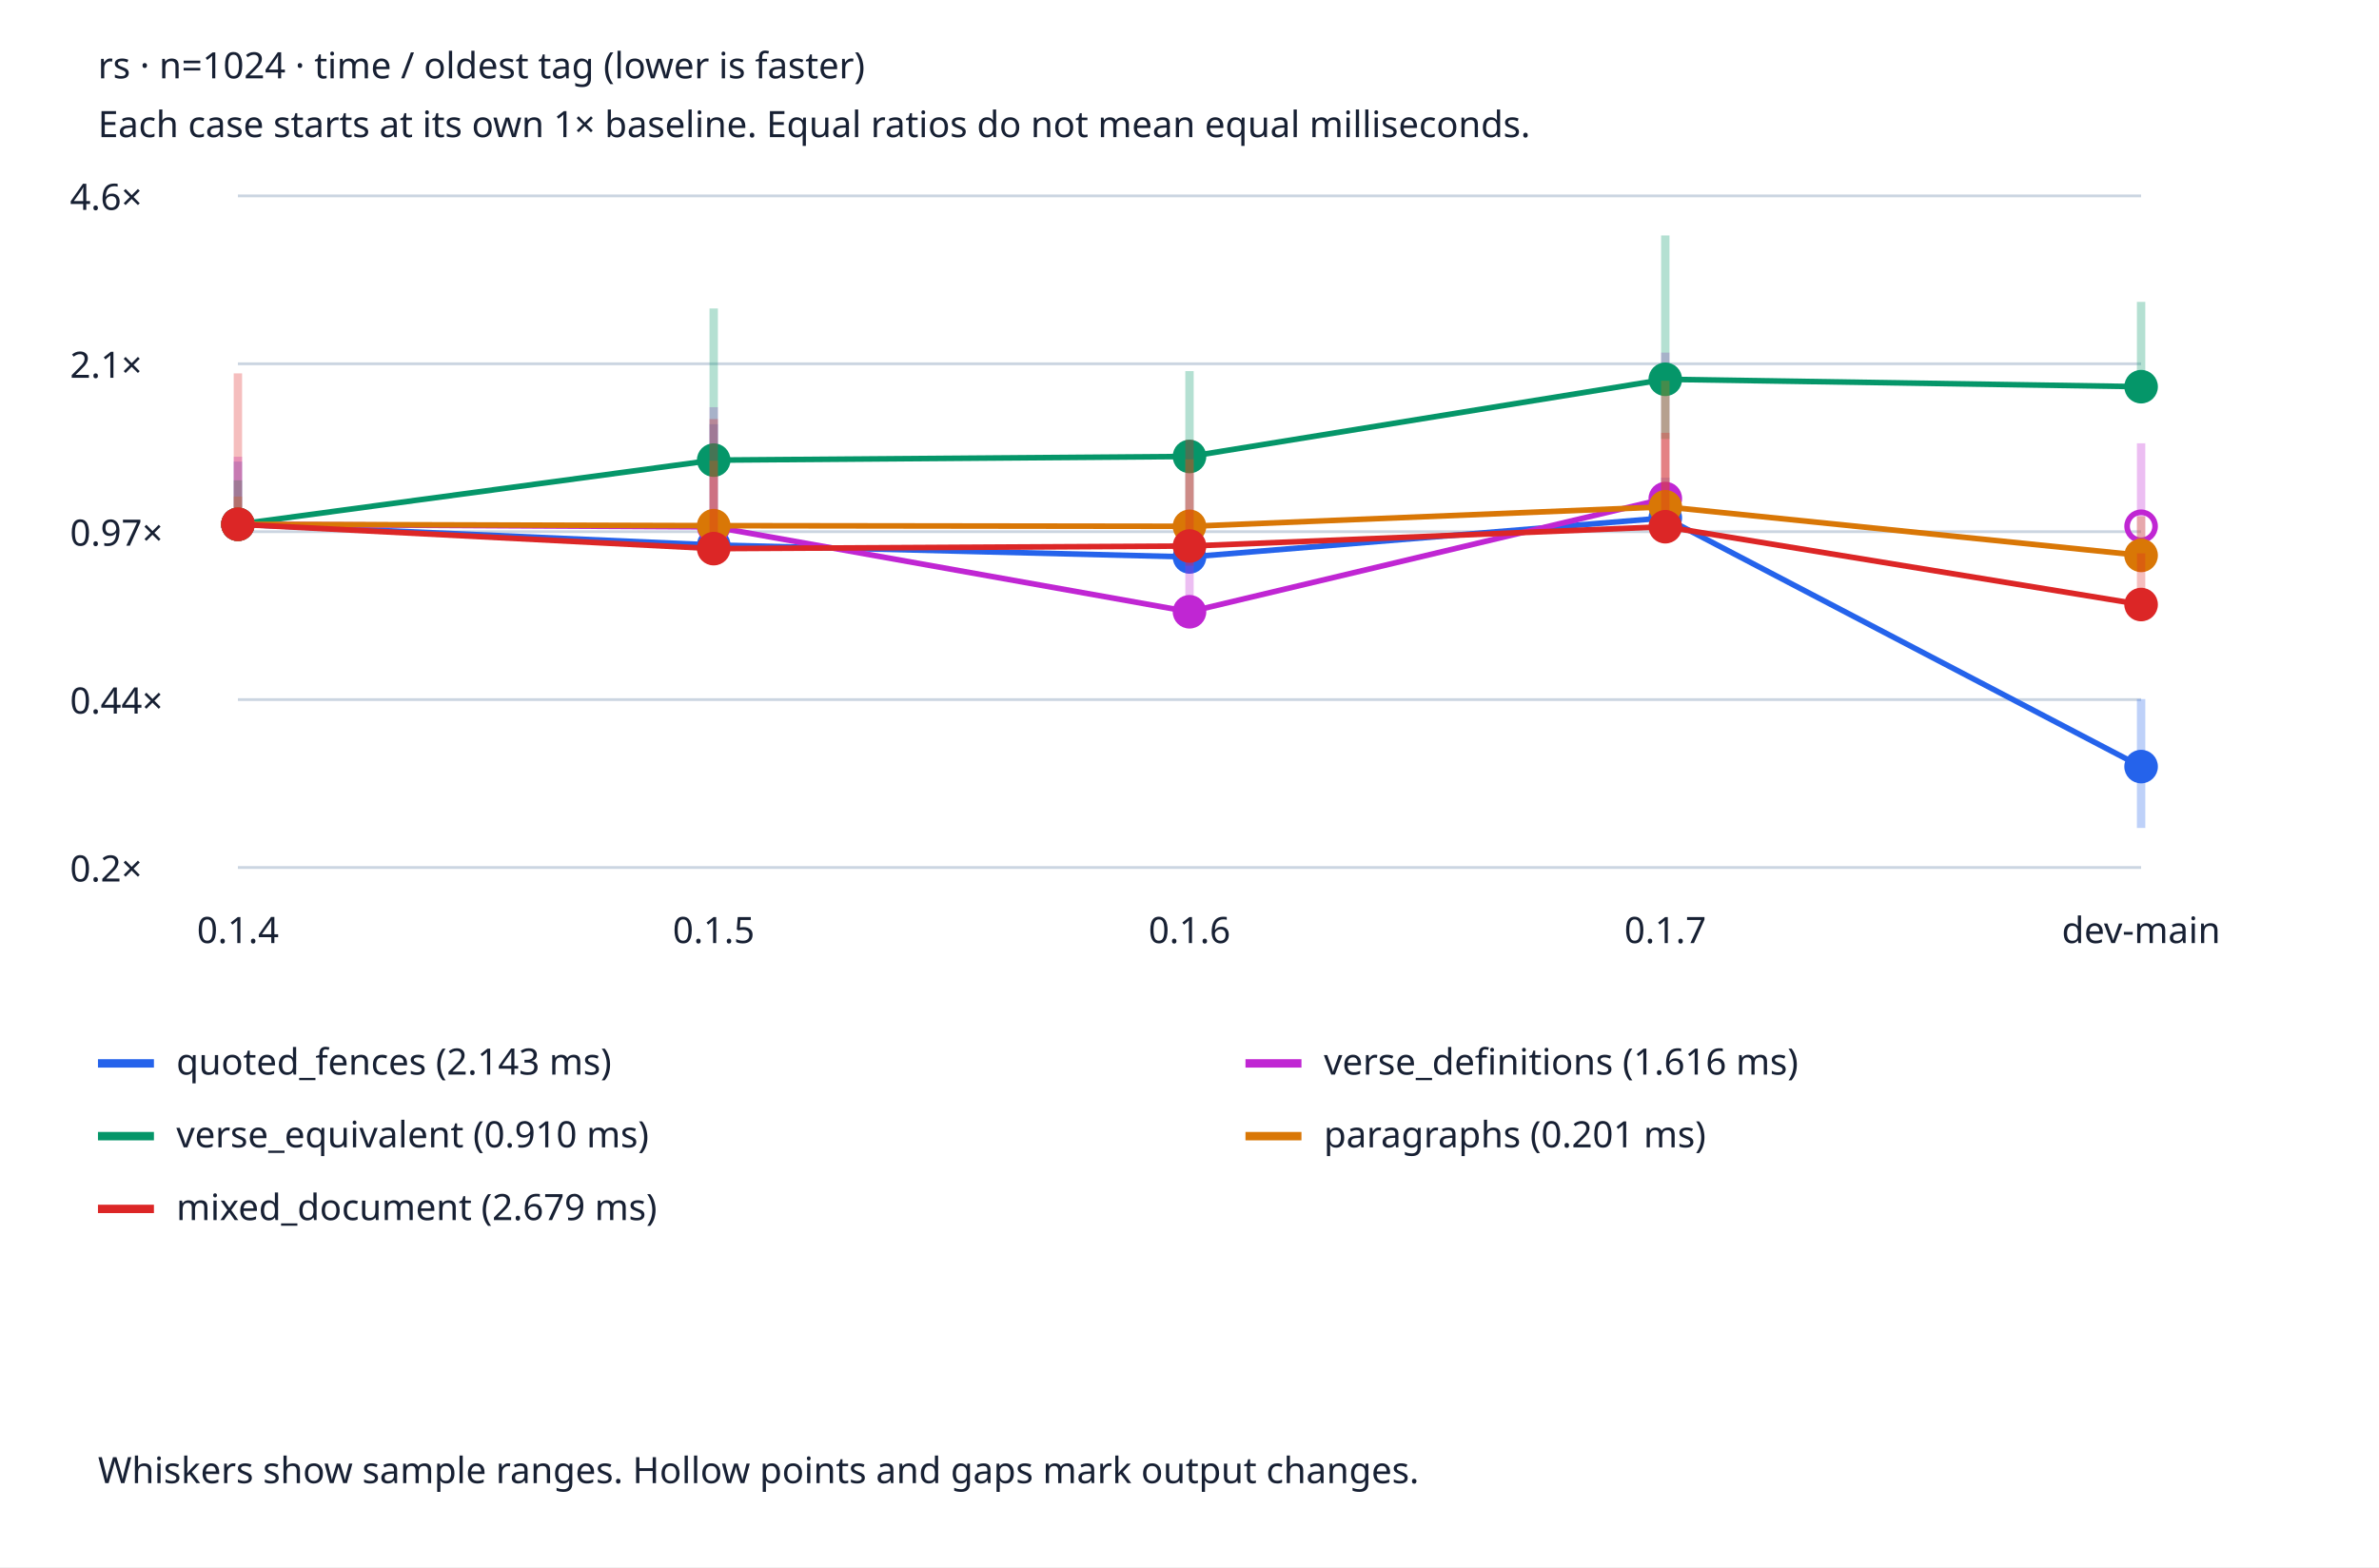
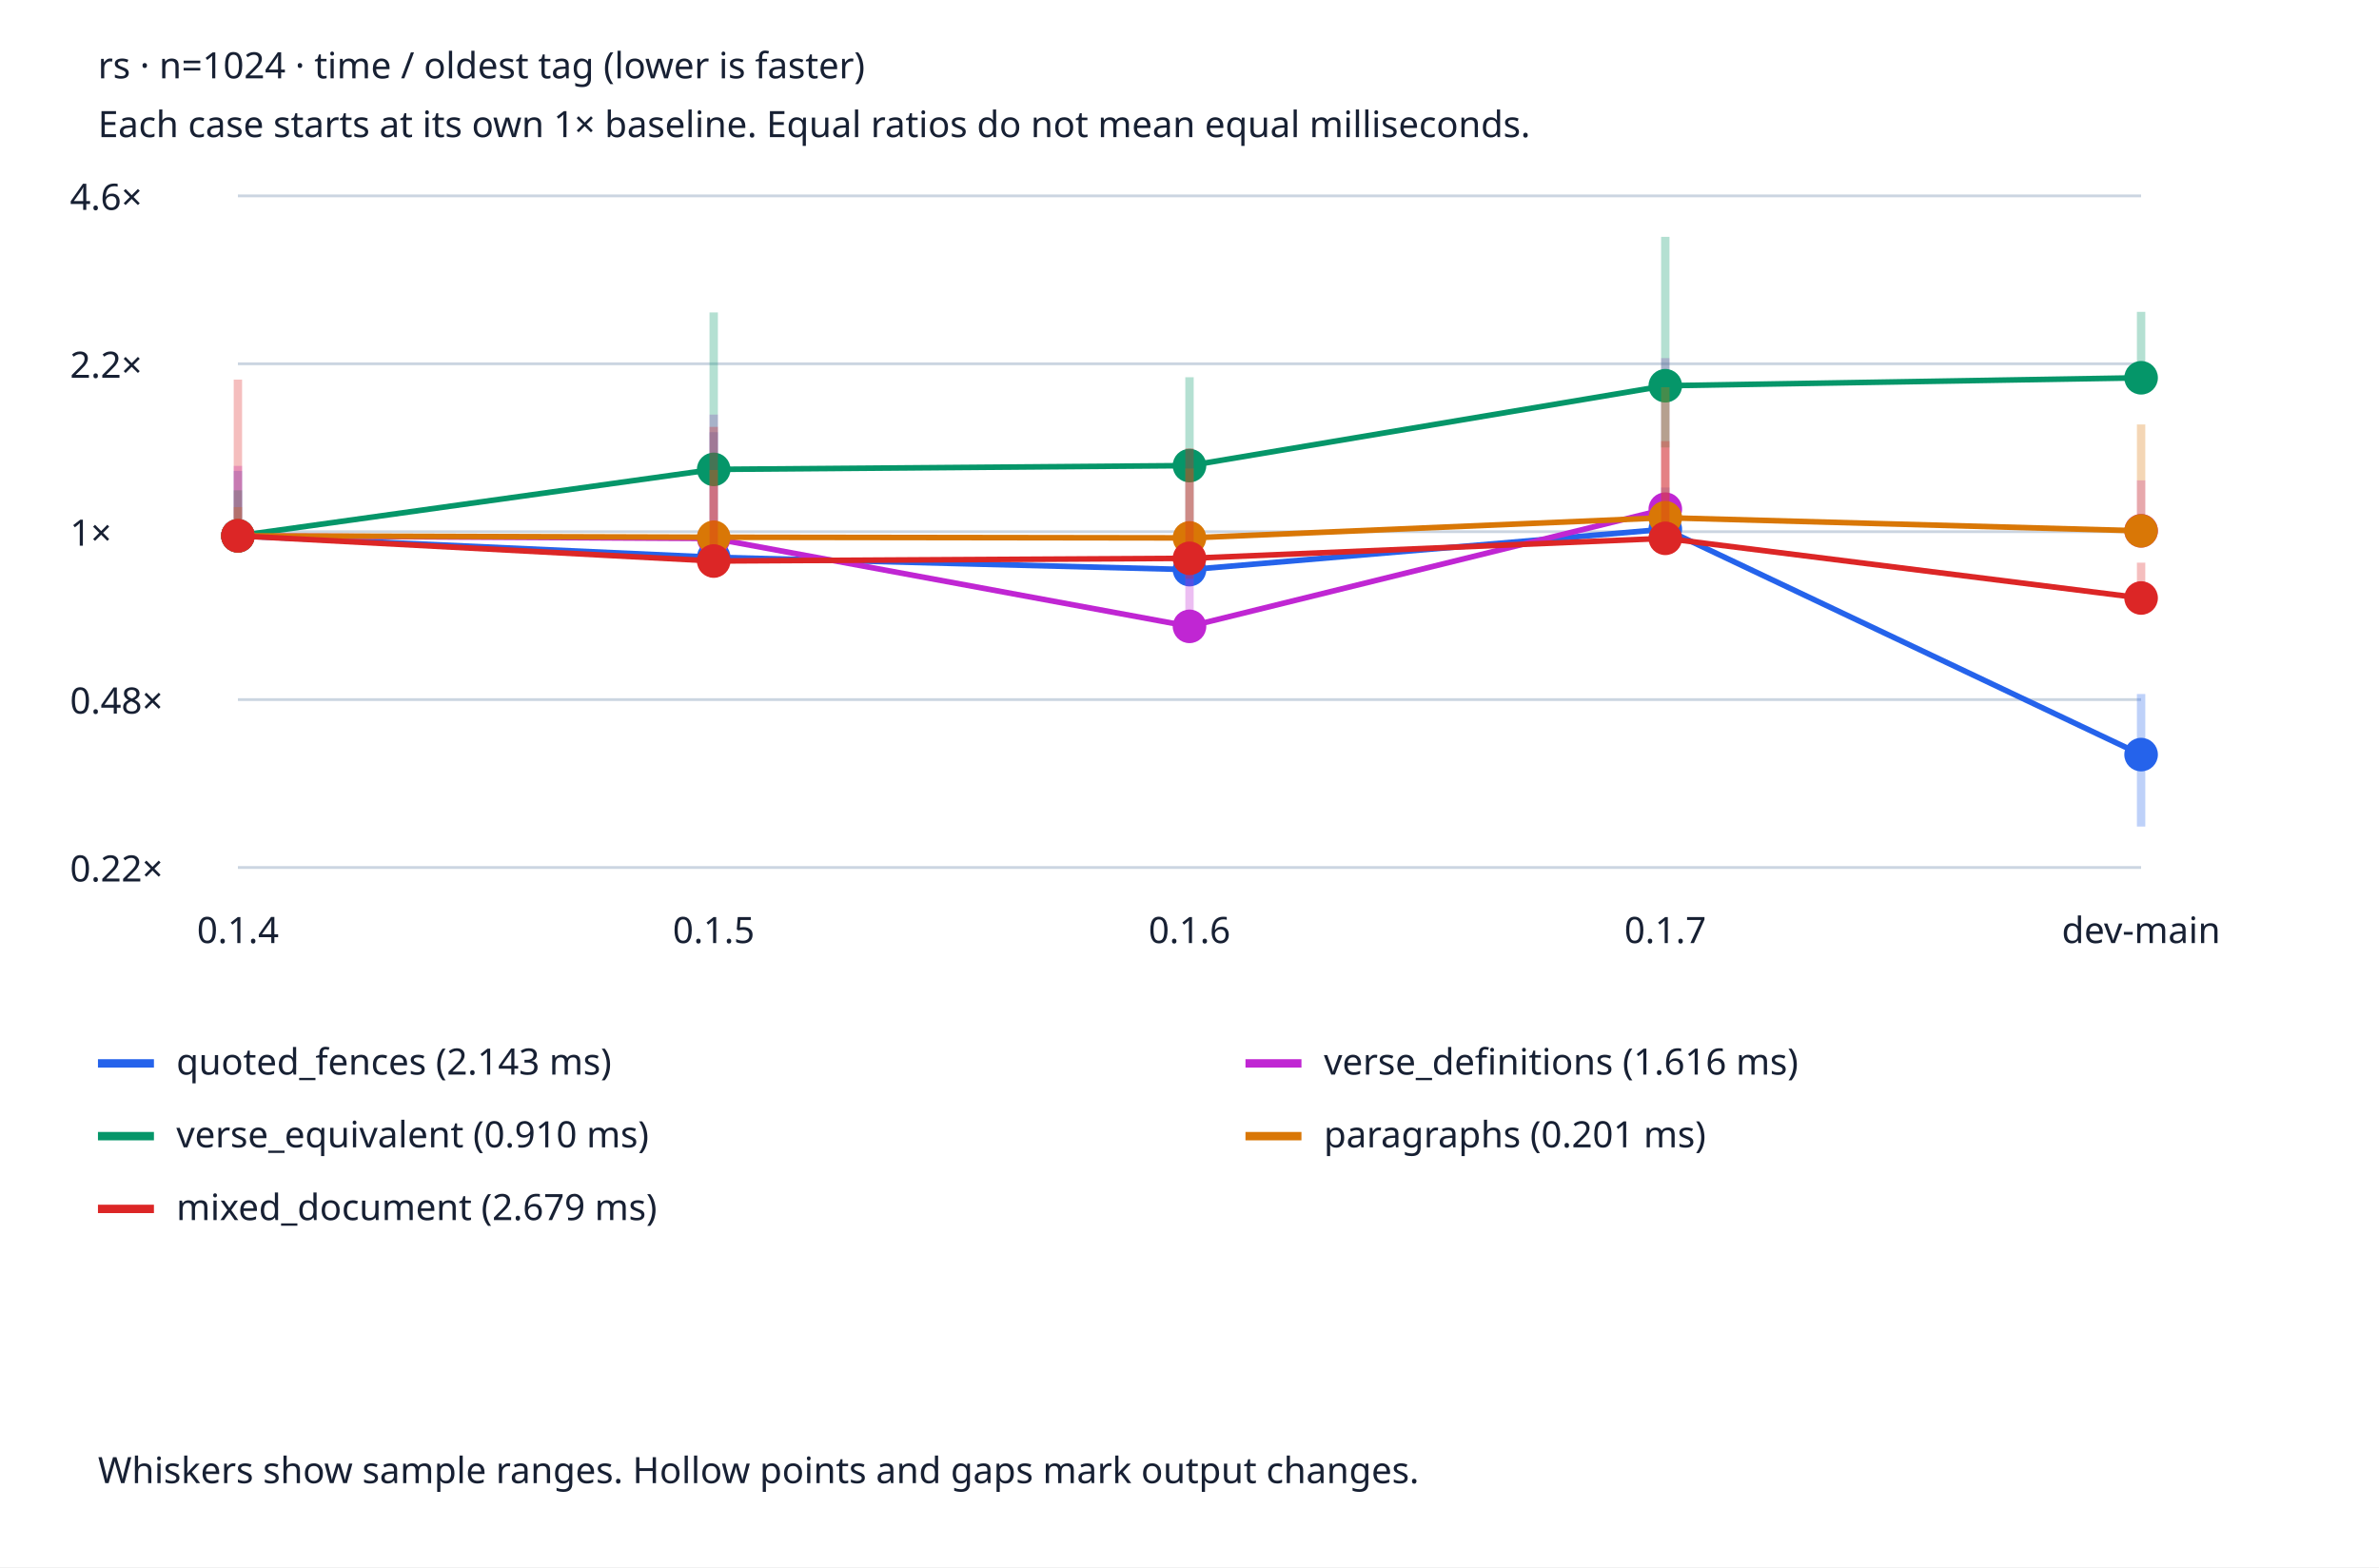
<svg xmlns="http://www.w3.org/2000/svg" viewBox="0 0 850 560" role="img" aria-labelledby="title desc">
  <style>text{font:13px system-ui;fill:#172033}.bg{fill:#fff}.grid{stroke:#cbd5e1}@media(prefers-color-scheme:dark){text{fill:#edf2f7}.bg{fill:#152033}.grid{stroke:#475569}}</style>
  <rect class="bg" width="850" height="560" />
  <text x="35" y="28" font-weight="bold">rs · n=1024 · time / oldest tag (lower is faster)</text>
  <text x="35" y="49">Each case starts at its own 1× baseline. Equal ratios do not mean equal milliseconds.</text>
  <line class="grid" x1="85" x2="765" y1="310.0" y2="310.0" />
-   <text x="25" y="315.0">0.2×</text>
+   <text x="25" y="315.0">0.22×</text>
  <line class="grid" x1="85" x2="765" y1="250.0" y2="250.0" />
-   <text x="25" y="255.0">0.44×</text>
+   <text x="25" y="255.0">0.48×</text>
  <line class="grid" x1="85" x2="765" y1="190.0" y2="190.0" />
-   <text x="25" y="195.0">0.97×</text>
-   <line class="grid" x1="85" x2="765" y1="130" y2="130" />
-   <text x="25" y="135">2.1×</text>
+   <text x="25" y="195.0">1×</text>
+   <line class="grid" x1="85" x2="765" y1="130.0" y2="130.0" />
+   <text x="25" y="135.0">2.2×</text>
  <line class="grid" x1="85" x2="765" y1="70.0" y2="70.0" />
  <text x="25" y="75.0">4.6×</text>
  <text x="85.0" y="337" text-anchor="middle">0.1.4</text>
  <text x="255.0" y="337" text-anchor="middle">0.1.5</text>
  <text x="425.0" y="337" text-anchor="middle">0.1.6</text>
  <text x="595.0" y="337" text-anchor="middle">0.1.7</text>
  <text x="765.0" y="337" text-anchor="middle">dev-main</text>
-   <line x1="85.0" x2="85.0" y1="192.824" y2="164.943" stroke="#2563eb" stroke-width="3" opacity=".3" />
-   <circle cx="85.0" cy="187.359" r="5" fill="#2563eb" stroke="#2563eb" stroke-width="2" />
-   <line x1="85.0" y1="187.359" x2="255.0" y2="194.754" stroke="#2563eb" stroke-width="2" />
-   <line x1="255.0" x2="255.0" y1="201.673" y2="151.586" stroke="#2563eb" stroke-width="3" opacity=".3" />
-   <circle cx="255.0" cy="194.754" r="5" fill="#2563eb" stroke="#2563eb" stroke-width="2" />
-   <line x1="255.0" y1="194.754" x2="425.0" y2="199.026" stroke="#2563eb" stroke-width="2" />
-   <line x1="425.0" x2="425.0" y1="202.731" y2="158.762" stroke="#2563eb" stroke-width="3" opacity=".3" />
-   <circle cx="425.0" cy="199.026" r="5" fill="#2563eb" stroke="#2563eb" stroke-width="2" />
-   <line x1="425.0" y1="199.026" x2="595.0" y2="185.066" stroke="#2563eb" stroke-width="2" />
-   <line x1="595.0" x2="595.0" y1="190.019" y2="170.685" stroke="#2563eb" stroke-width="3" opacity=".3" />
-   <circle cx="595.0" cy="185.066" r="5" fill="#2563eb" stroke="#2563eb" stroke-width="2" />
-   <line x1="595.0" y1="185.066" x2="765.0" y2="273.934" stroke="#2563eb" stroke-width="2" />
-   <line x1="765.0" x2="765.0" y1="295.862" y2="249.805" stroke="#2563eb" stroke-width="3" opacity=".3" />
-   <circle cx="765.0" cy="273.934" r="5" fill="#2563eb" stroke="#2563eb" stroke-width="2" />
+   <line x1="85.0" x2="85.0" y1="197.132" y2="168.273" stroke="#2563eb" stroke-width="3" opacity=".3" />
+   <circle cx="85.0" cy="191.475" r="5" fill="#2563eb" stroke="#2563eb" stroke-width="2" />
+   <line x1="85.0" y1="191.475" x2="255.0" y2="199.13" stroke="#2563eb" stroke-width="2" />
+   <line x1="255.0" x2="255.0" y1="206.292" y2="154.448" stroke="#2563eb" stroke-width="3" opacity=".3" />
+   <circle cx="255.0" cy="199.13" r="5" fill="#2563eb" stroke="#2563eb" stroke-width="2" />
+   <line x1="255.0" y1="199.13" x2="425.0" y2="203.552" stroke="#2563eb" stroke-width="2" />
+   <line x1="425.0" x2="425.0" y1="207.387" y2="161.875" stroke="#2563eb" stroke-width="3" opacity=".3" />
+   <circle cx="425.0" cy="203.552" r="5" fill="#2563eb" stroke="#2563eb" stroke-width="2" />
+   <line x1="425.0" y1="203.552" x2="595.0" y2="189.102" stroke="#2563eb" stroke-width="2" />
+   <line x1="595.0" x2="595.0" y1="194.229" y2="174.217" stroke="#2563eb" stroke-width="3" opacity=".3" />
+   <circle cx="595.0" cy="189.102" r="5" fill="#2563eb" stroke="#2563eb" stroke-width="2" />
+   <line x1="595.0" y1="189.102" x2="765.0" y2="269.653" stroke="#2563eb" stroke-width="2" />
+   <line x1="765.0" x2="765.0" y1="295.366" y2="247.998" stroke="#2563eb" stroke-width="3" opacity=".3" />
+   <circle cx="765.0" cy="269.653" r="5" fill="#2563eb" stroke="#2563eb" stroke-width="2" />
  <line x1="35" x2="55" y1="380" y2="380" stroke="#2563eb" stroke-width="3" />
  <text x="63" y="384">quoted_fences (2.143 ms)</text>
-   <line x1="85.0" x2="85.0" y1="192.681" y2="163.208" stroke="#c026d3" stroke-width="3" opacity=".3" />
-   <circle cx="85.0" cy="187.359" r="5" fill="#c026d3" stroke="#c026d3" stroke-width="2" />
-   <line x1="85.0" y1="187.359" x2="255.0" y2="188.276" stroke="#c026d3" stroke-width="2" />
-   <line x1="255.0" x2="255.0" y1="193.139" y2="145.505" stroke="#c026d3" stroke-width="3" opacity=".3" />
-   <circle cx="255.0" cy="188.276" r="5" fill="#c026d3" stroke="#c026d3" stroke-width="2" />
-   <line x1="255.0" y1="188.276" x2="425.0" y2="218.614" stroke="#c026d3" stroke-width="2" />
-   <line x1="425.0" x2="425.0" y1="221.921" y2="187.32" stroke="#c026d3" stroke-width="3" opacity=".3" />
-   <circle cx="425.0" cy="218.614" r="5" fill="#c026d3" stroke="#c026d3" stroke-width="2" />
-   <line x1="425.0" y1="218.614" x2="595.0" y2="178.159" stroke="#c026d3" stroke-width="2" />
-   <line x1="595.0" x2="595.0" y1="182.112" y2="126.007" stroke="#c026d3" stroke-width="3" opacity=".3" />
-   <circle cx="595.0" cy="178.159" r="5" fill="#c026d3" stroke="#c026d3" stroke-width="2" />
-   <line x1="765.0" x2="765.0" y1="196.13" y2="158.407" stroke="#c026d3" stroke-width="3" opacity=".3" />
-   <circle cx="765.0" cy="188.053" r="5" fill="none" stroke="#c026d3" stroke-width="2" />
+   <line x1="85.0" x2="85.0" y1="196.985" y2="166.478" stroke="#c026d3" stroke-width="3" opacity=".3" />
+   <circle cx="85.0" cy="191.475" r="5" fill="#c026d3" stroke="#c026d3" stroke-width="2" />
+   <line x1="85.0" y1="191.475" x2="255.0" y2="192.425" stroke="#c026d3" stroke-width="2" />
+   <line x1="255.0" x2="255.0" y1="197.458" y2="148.154" stroke="#c026d3" stroke-width="3" opacity=".3" />
+   <circle cx="255.0" cy="192.425" r="5" fill="#c026d3" stroke="#c026d3" stroke-width="2" />
+   <line x1="255.0" y1="192.425" x2="425.0" y2="223.827" stroke="#c026d3" stroke-width="2" />
+   <line x1="425.0" x2="425.0" y1="227.25" y2="191.435" stroke="#c026d3" stroke-width="3" opacity=".3" />
+   <circle cx="425.0" cy="223.827" r="5" fill="#c026d3" stroke="#c026d3" stroke-width="2" />
+   <line x1="425.0" y1="223.827" x2="595.0" y2="181.953" stroke="#c026d3" stroke-width="2" />
+   <line x1="595.0" x2="595.0" y1="186.044" y2="127.972" stroke="#c026d3" stroke-width="3" opacity=".3" />
+   <circle cx="595.0" cy="181.953" r="5" fill="#c026d3" stroke="#c026d3" stroke-width="2" />
+   <line x1="765.0" x2="765.0" y1="193.535" y2="171.653" stroke="#c026d3" stroke-width="3" opacity=".3" />
+   <circle cx="765.0" cy="189.662" r="5" fill="none" stroke="#c026d3" stroke-width="2" />
  <line x1="445" x2="465" y1="380" y2="380" stroke="#c026d3" stroke-width="3" />
  <text x="473" y="384">verse_definitions (1.616 ms)</text>
-   <line x1="85.0" x2="85.0" y1="190.04" y2="171.643" stroke="#059669" stroke-width="3" opacity=".3" />
-   <circle cx="85.0" cy="187.359" r="5" fill="#059669" stroke="#059669" stroke-width="2" />
-   <line x1="85.0" y1="187.359" x2="255.0" y2="164.424" stroke="#059669" stroke-width="2" />
-   <line x1="255.0" x2="255.0" y1="167.163" y2="110.238" stroke="#059669" stroke-width="3" opacity=".3" />
-   <circle cx="255.0" cy="164.424" r="5" fill="#059669" stroke="#059669" stroke-width="2" />
-   <line x1="255.0" y1="164.424" x2="425.0" y2="163.118" stroke="#059669" stroke-width="2" />
-   <line x1="425.0" x2="425.0" y1="166.556" y2="132.61" stroke="#059669" stroke-width="3" opacity=".3" />
-   <circle cx="425.0" cy="163.118" r="5" fill="#059669" stroke="#059669" stroke-width="2" />
-   <line x1="425.0" y1="163.118" x2="595.0" y2="135.54" stroke="#059669" stroke-width="2" />
-   <line x1="595.0" x2="595.0" y1="156.846" y2="84.138" stroke="#059669" stroke-width="3" opacity=".3" />
-   <circle cx="595.0" cy="135.54" r="5" fill="#059669" stroke="#059669" stroke-width="2" />
-   <line x1="595.0" y1="135.54" x2="765.0" y2="138.181" stroke="#059669" stroke-width="2" />
-   <line x1="765.0" x2="765.0" y1="142.641" y2="107.875" stroke="#059669" stroke-width="3" opacity=".3" />
-   <circle cx="765.0" cy="138.181" r="5" fill="#059669" stroke="#059669" stroke-width="2" />
+   <line x1="85.0" x2="85.0" y1="194.251" y2="175.208" stroke="#059669" stroke-width="3" opacity=".3" />
+   <circle cx="85.0" cy="191.475" r="5" fill="#059669" stroke="#059669" stroke-width="2" />
+   <line x1="85.0" y1="191.475" x2="255.0" y2="167.736" stroke="#059669" stroke-width="2" />
+   <line x1="255.0" x2="255.0" y1="170.571" y2="111.65" stroke="#059669" stroke-width="3" opacity=".3" />
+   <circle cx="255.0" cy="167.736" r="5" fill="#059669" stroke="#059669" stroke-width="2" />
+   <line x1="255.0" y1="167.736" x2="425.0" y2="166.384" stroke="#059669" stroke-width="2" />
+   <line x1="425.0" x2="425.0" y1="169.943" y2="134.806" stroke="#059669" stroke-width="3" opacity=".3" />
+   <circle cx="425.0" cy="166.384" r="5" fill="#059669" stroke="#059669" stroke-width="2" />
+   <line x1="425.0" y1="166.384" x2="595.0" y2="137.839" stroke="#059669" stroke-width="2" />
+   <line x1="595.0" x2="595.0" y1="159.893" y2="84.634" stroke="#059669" stroke-width="3" opacity=".3" />
+   <circle cx="595.0" cy="137.839" r="5" fill="#059669" stroke="#059669" stroke-width="2" />
+   <line x1="595.0" y1="137.839" x2="765.0" y2="134.997" stroke="#059669" stroke-width="2" />
+   <line x1="765.0" x2="765.0" y1="140.334" y2="111.438" stroke="#059669" stroke-width="3" opacity=".3" />
+   <circle cx="765.0" cy="134.997" r="5" fill="#059669" stroke="#059669" stroke-width="2" />
  <line x1="35" x2="55" y1="406" y2="406" stroke="#059669" stroke-width="3" />
  <text x="63" y="410">verse_equivalent (0.910 ms)</text>
-   <line x1="85.0" x2="85.0" y1="190.114" y2="177.445" stroke="#d97706" stroke-width="3" opacity=".3" />
-   <circle cx="85.0" cy="187.359" r="5" fill="#d97706" stroke="#d97706" stroke-width="2" />
-   <line x1="85.0" y1="187.359" x2="255.0" y2="187.847" stroke="#d97706" stroke-width="2" />
-   <line x1="255.0" x2="255.0" y1="191.199" y2="164.645" stroke="#d97706" stroke-width="3" opacity=".3" />
-   <circle cx="255.0" cy="187.847" r="5" fill="#d97706" stroke="#d97706" stroke-width="2" />
-   <line x1="255.0" y1="187.847" x2="425.0" y2="188.075" stroke="#d97706" stroke-width="2" />
-   <line x1="425.0" x2="425.0" y1="191.228" y2="164.131" stroke="#d97706" stroke-width="3" opacity=".3" />
-   <circle cx="425.0" cy="188.075" r="5" fill="#d97706" stroke="#d97706" stroke-width="2" />
-   <line x1="425.0" y1="188.075" x2="595.0" y2="181.103" stroke="#d97706" stroke-width="2" />
-   <line x1="595.0" x2="595.0" y1="187.843" y2="136.06" stroke="#d97706" stroke-width="3" opacity=".3" />
-   <circle cx="595.0" cy="181.103" r="5" fill="#d97706" stroke="#d97706" stroke-width="2" />
-   <line x1="595.0" y1="181.103" x2="765.0" y2="198.467" stroke="#d97706" stroke-width="2" />
-   <line x1="765.0" x2="765.0" y1="201.97" y2="184.511" stroke="#d97706" stroke-width="3" opacity=".3" />
-   <circle cx="765.0" cy="198.467" r="5" fill="#d97706" stroke="#d97706" stroke-width="2" />
+   <line x1="85.0" x2="85.0" y1="194.328" y2="181.214" stroke="#d97706" stroke-width="3" opacity=".3" />
+   <circle cx="85.0" cy="191.475" r="5" fill="#d97706" stroke="#d97706" stroke-width="2" />
+   <line x1="85.0" y1="191.475" x2="255.0" y2="191.981" stroke="#d97706" stroke-width="2" />
+   <line x1="255.0" x2="255.0" y1="195.451" y2="167.965" stroke="#d97706" stroke-width="3" opacity=".3" />
+   <circle cx="255.0" cy="191.981" r="5" fill="#d97706" stroke="#d97706" stroke-width="2" />
+   <line x1="255.0" y1="191.981" x2="425.0" y2="192.217" stroke="#d97706" stroke-width="2" />
+   <line x1="425.0" x2="425.0" y1="195.48" y2="167.433" stroke="#d97706" stroke-width="3" opacity=".3" />
+   <circle cx="425.0" cy="192.217" r="5" fill="#d97706" stroke="#d97706" stroke-width="2" />
+   <line x1="425.0" y1="192.217" x2="595.0" y2="185" stroke="#d97706" stroke-width="2" />
+   <line x1="595.0" x2="595.0" y1="191.977" y2="138.377" stroke="#d97706" stroke-width="3" opacity=".3" />
+   <circle cx="595.0" cy="185" r="5" fill="#d97706" stroke="#d97706" stroke-width="2" />
+   <line x1="595.0" y1="185" x2="765.0" y2="189.702" stroke="#d97706" stroke-width="2" />
+   <line x1="765.0" x2="765.0" y1="195.547" y2="151.678" stroke="#d97706" stroke-width="3" opacity=".3" />
+   <circle cx="765.0" cy="189.702" r="5" fill="#d97706" stroke="#d97706" stroke-width="2" />
  <line x1="445" x2="465" y1="406" y2="406" stroke="#d97706" stroke-width="3" />
  <text x="473" y="410">paragraphs (0.201 ms)</text>
-   <line x1="85.0" x2="85.0" y1="190.295" y2="133.425" stroke="#dc2626" stroke-width="3" opacity=".3" />
-   <circle cx="85.0" cy="187.359" r="5" fill="#dc2626" stroke="#dc2626" stroke-width="2" />
-   <line x1="85.0" y1="187.359" x2="255.0" y2="196.05" stroke="#dc2626" stroke-width="2" />
-   <line x1="255.0" x2="255.0" y1="201.834" y2="149.753" stroke="#dc2626" stroke-width="3" opacity=".3" />
-   <circle cx="255.0" cy="196.05" r="5" fill="#dc2626" stroke="#dc2626" stroke-width="2" />
-   <line x1="255.0" y1="196.05" x2="425.0" y2="195.124" stroke="#dc2626" stroke-width="2" />
-   <line x1="425.0" x2="425.0" y1="202.159" y2="157.138" stroke="#dc2626" stroke-width="3" opacity=".3" />
-   <circle cx="425.0" cy="195.124" r="5" fill="#dc2626" stroke="#dc2626" stroke-width="2" />
-   <line x1="425.0" y1="195.124" x2="595.0" y2="188.221" stroke="#dc2626" stroke-width="2" />
-   <line x1="595.0" x2="595.0" y1="191.07" y2="154.66" stroke="#dc2626" stroke-width="3" opacity=".3" />
-   <circle cx="595.0" cy="188.221" r="5" fill="#dc2626" stroke="#dc2626" stroke-width="2" />
-   <line x1="595.0" y1="188.221" x2="765.0" y2="216.031" stroke="#dc2626" stroke-width="2" />
-   <line x1="765.0" x2="765.0" y1="219.02" y2="197.714" stroke="#dc2626" stroke-width="3" opacity=".3" />
-   <circle cx="765.0" cy="216.031" r="5" fill="#dc2626" stroke="#dc2626" stroke-width="2" />
+   <line x1="85.0" x2="85.0" y1="194.514" y2="135.65" stroke="#dc2626" stroke-width="3" opacity=".3" />
+   <circle cx="85.0" cy="191.475" r="5" fill="#dc2626" stroke="#dc2626" stroke-width="2" />
+   <line x1="85.0" y1="191.475" x2="255.0" y2="200.471" stroke="#dc2626" stroke-width="2" />
+   <line x1="255.0" x2="255.0" y1="206.459" y2="152.55" stroke="#dc2626" stroke-width="3" opacity=".3" />
+   <circle cx="255.0" cy="200.471" r="5" fill="#dc2626" stroke="#dc2626" stroke-width="2" />
+   <line x1="255.0" y1="200.471" x2="425.0" y2="199.513" stroke="#dc2626" stroke-width="2" />
+   <line x1="425.0" x2="425.0" y1="206.795" y2="160.194" stroke="#dc2626" stroke-width="3" opacity=".3" />
+   <circle cx="425.0" cy="199.513" r="5" fill="#dc2626" stroke="#dc2626" stroke-width="2" />
+   <line x1="425.0" y1="199.513" x2="595.0" y2="192.368" stroke="#dc2626" stroke-width="2" />
+   <line x1="595.0" x2="595.0" y1="195.316" y2="157.63" stroke="#dc2626" stroke-width="3" opacity=".3" />
+   <circle cx="595.0" cy="192.368" r="5" fill="#dc2626" stroke="#dc2626" stroke-width="2" />
+   <line x1="595.0" y1="192.368" x2="765.0" y2="213.694" stroke="#dc2626" stroke-width="2" />
+   <line x1="765.0" x2="765.0" y1="216.014" y2="201.065" stroke="#dc2626" stroke-width="3" opacity=".3" />
+   <circle cx="765.0" cy="213.694" r="5" fill="#dc2626" stroke="#dc2626" stroke-width="2" />
  <line x1="35" x2="55" y1="432" y2="432" stroke="#dc2626" stroke-width="3" />
  <text x="63" y="436">mixed_document (2.679 ms)</text>
  <text x="35" y="530">Whiskers show sample ranges. Hollow points and gaps mark output changes.</text>
</svg>
